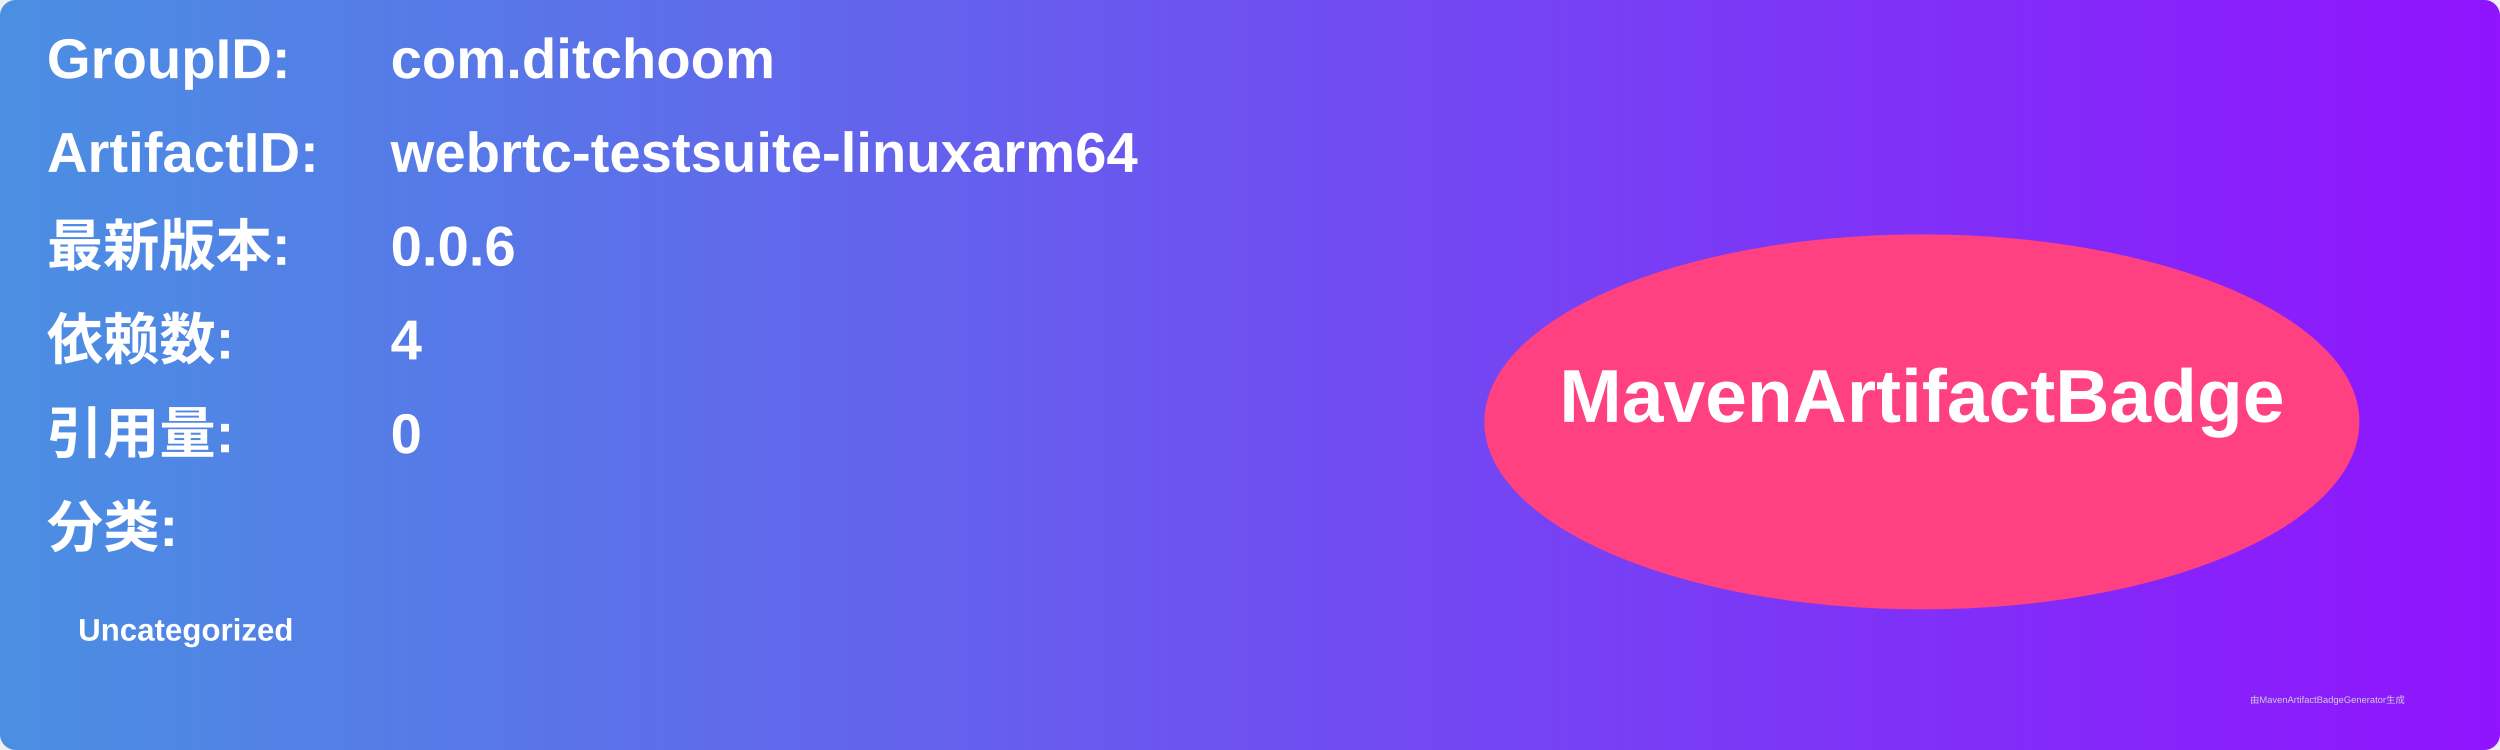
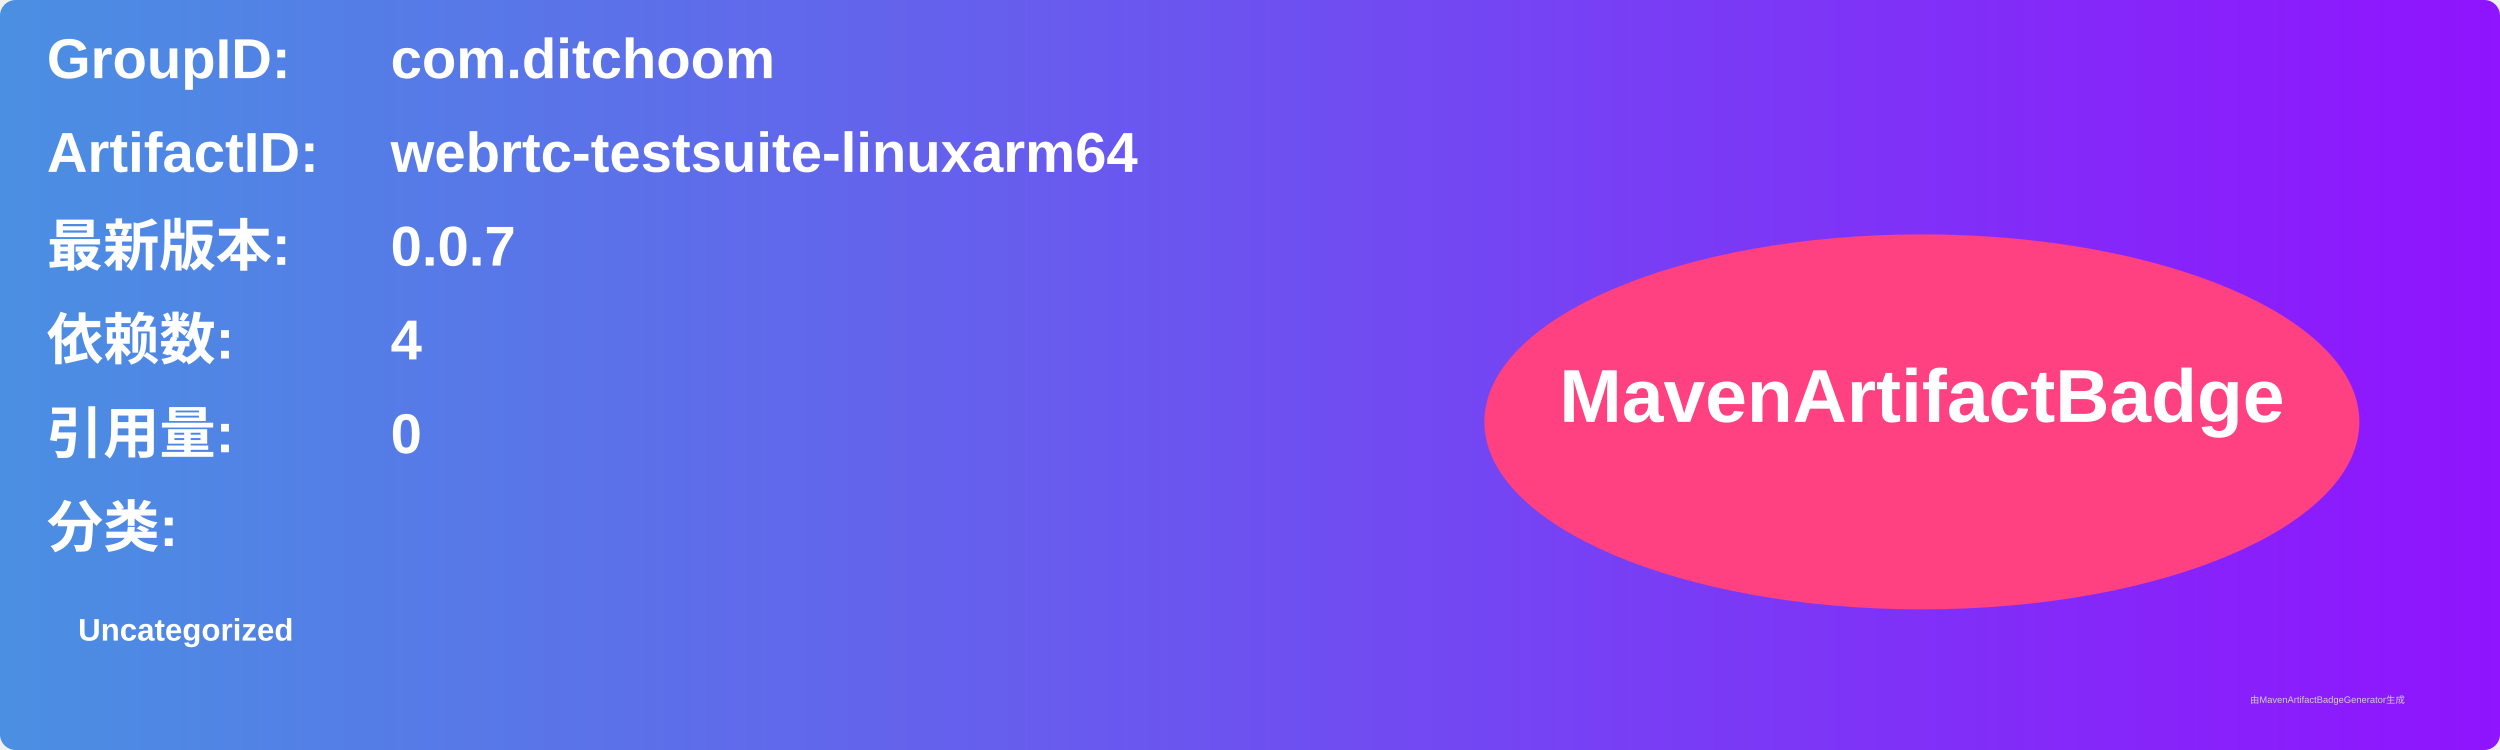
<svg xmlns="http://www.w3.org/2000/svg" width="800" height="240" viewBox="0 0 800 240">
  <linearGradient id="grad" x1="0%" y1="0%" x2="100%" y2="0%">
    <stop offset="0%" stop-color="#4a90e2" />
    <stop offset="100%" stop-color="#9013fe" />
  </linearGradient>
  <rect width="100%" height="100%" rx="5" ry="5" fill="url(#grad)" />
  <g transform="translate(15, 15)">
    <text x="0" y="10" font-family="Arial" font-size="18" fill="white" font-weight="bold" width="260">GroupID:</text>
    <text x="110" y="10" font-family="Arial" font-size="18" fill="white" font-weight="bold" width="460">com.ditchoom</text>
    <text x="0" y="40" font-family="Arial" font-size="18" fill="white" font-weight="bold" width="260">ArtifactID:</text>
    <text x="110" y="40" font-family="Arial" font-size="18" fill="white" font-weight="bold" width="460">webrtc-testsuite-linuxarm64</text>
    <text x="0" y="70" font-family="Arial" font-size="18" fill="white" font-weight="bold">最新版本:</text>
    <text x="110" y="70" font-family="Arial" font-size="18" fill="white" font-weight="bold">
-       <tspan font-weight="bold">0.0.6</tspan>
+       <tspan font-weight="bold">0.0.7</tspan>
    </text>
    <text x="0" y="100" font-family="Arial" font-size="18" fill="white" font-weight="bold">依赖数: </text>
    <text x="110" y="100" font-family="Arial" font-size="18" fill="white">
      <tspan font-weight="bold">4</tspan>
    </text>
    <text x="0" y="130" font-family="Arial" font-size="18" fill="white" font-weight="bold">引用量: </text>
    <text x="110" y="130" font-family="Arial" font-size="18" fill="white">
      <tspan font-weight="bold">0</tspan>
    </text>
    <text x="0" y="160" font-family="Arial" font-size="18" fill="white" font-weight="bold">分类:</text>
    <text x="10" y="190" font-family="Arial" font-size="10" fill="white">
      <tspan font-weight="bold">Uncategorized</tspan>
    </text>
    <ellipse cx="600" cy="120" rx="140" ry="60" fill="#ff4081" />
    <text x="600" y="120" text-anchor="middle" font-family="Arial" font-size="24" fill="white" font-weight="bold">MavenArtifactBadge</text>
  </g>
  <text x="720" y="225" font-family="Arial" font-size="3" fill="#d0d0d0">由MavenArtifactBadgeGenerator生成</text>
</svg>
